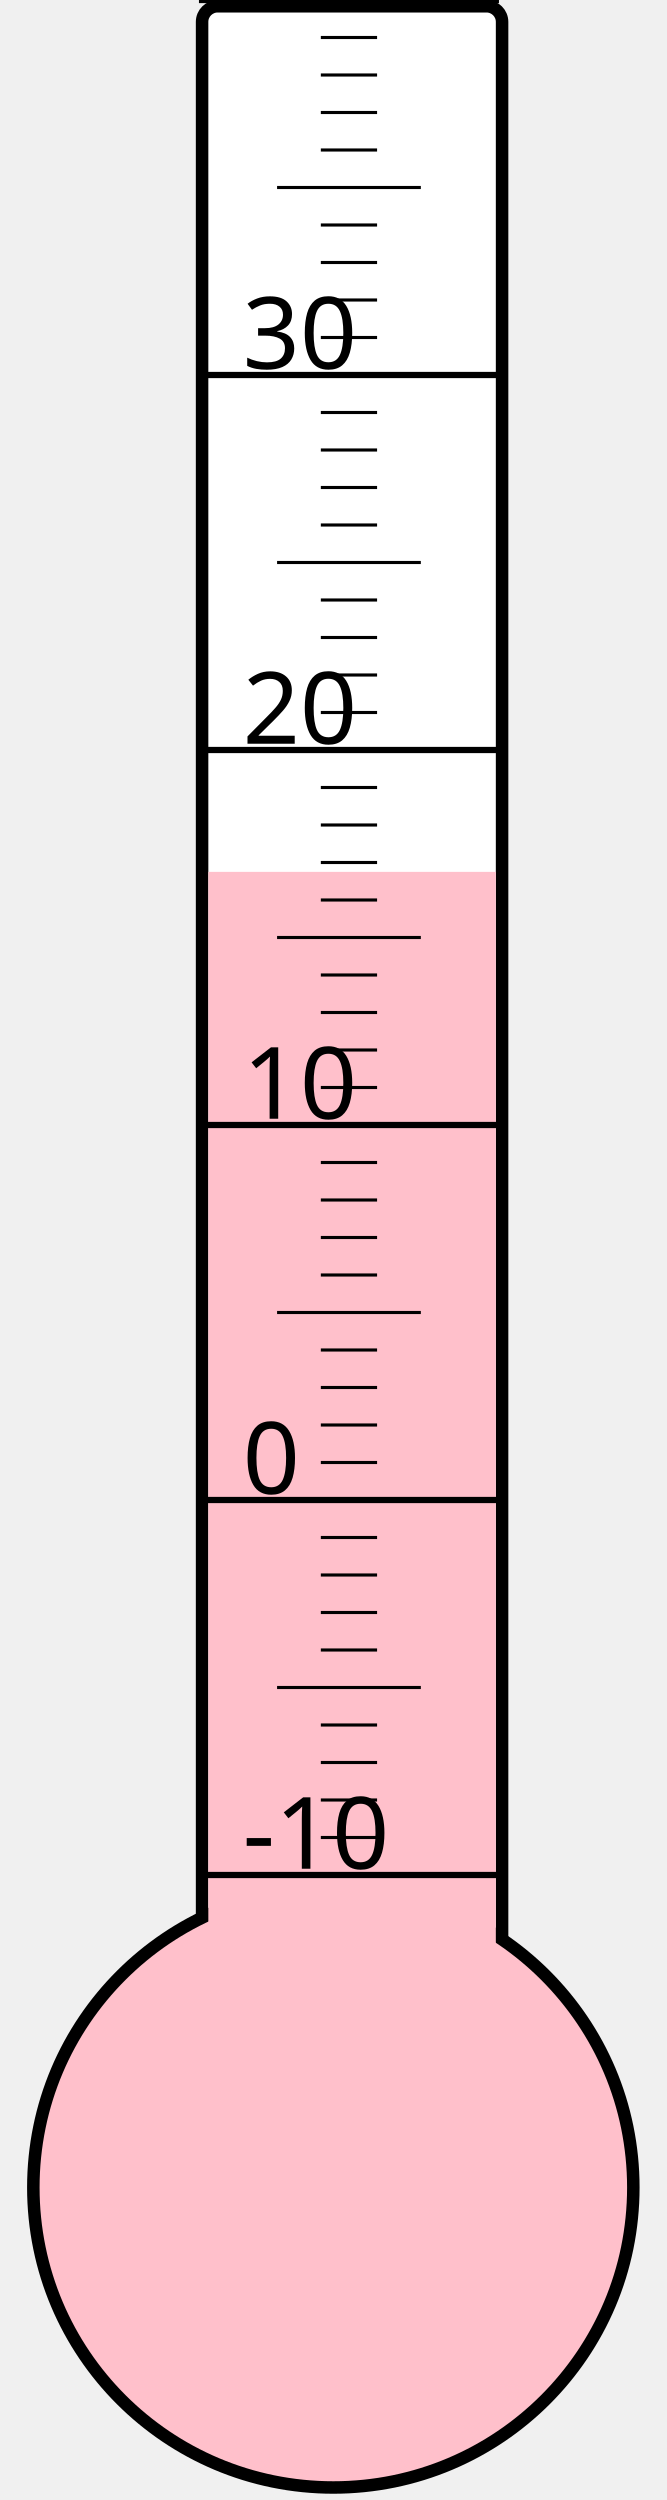
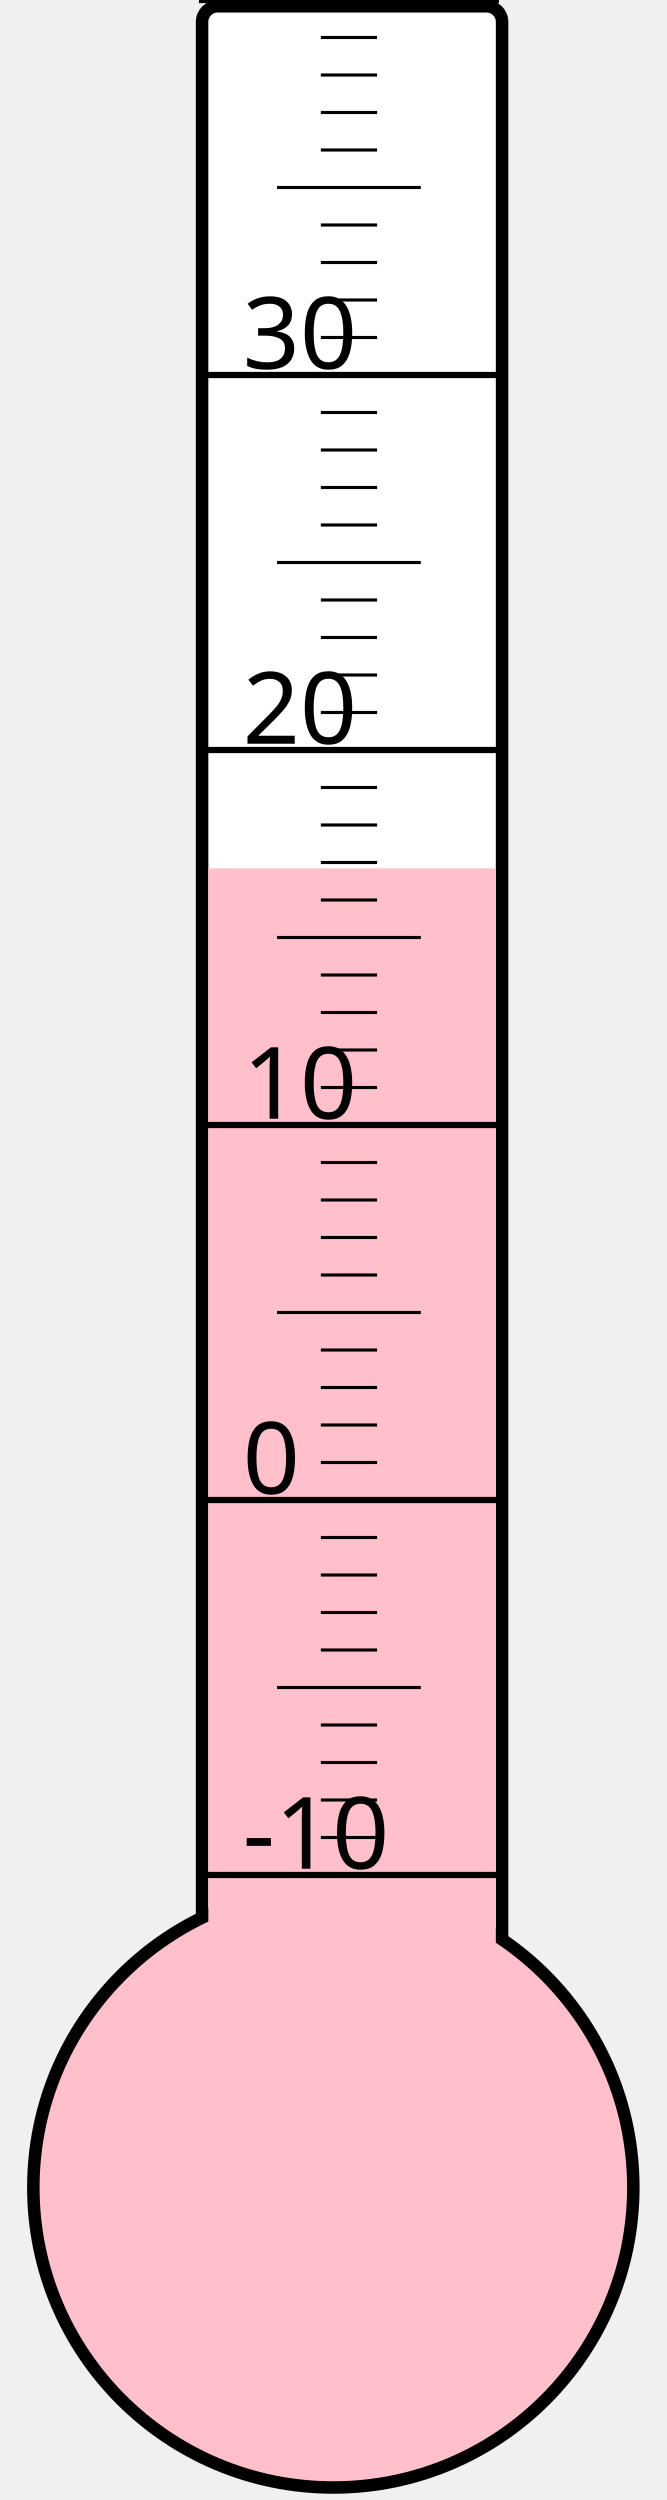
<svg xmlns="http://www.w3.org/2000/svg" width="40px" height="150px" viewBox="0 0 200 800">
  <rect width="200" height="800" x="0" y="0" style="fill: #ffffeb; fill-opacity: 0;" />
  <rect width="96" height="680" x="58" y="2" rx="5" ry="5" style="fill: white; fill-opacity: 1; stroke: black; stroke-width: 4;" />
  <circle cx="100" cy="700" r="96" style="fill: pink; stroke: black; stroke-width: 4;" />
-   <rect width="92" height="421.0" x="60" y="279.0" style="fill: pink; fill-opacity: 1; stroke-width: 0;" />
+   <rect width="92" height="422.125" x="60" y="277.875" style="fill: pink; fill-opacity: 1; stroke-width: 0;" />
  <text x="71" y="598" style="font-family: sans-serif; font-size: 24pt;">-10</text>
  <text x="71" y="478" style="font-family: sans-serif; font-size: 24pt;">0</text>
  <text x="71" y="358" style="font-family: sans-serif; font-size: 24pt;">10</text>
  <text x="71" y="238" style="font-family: sans-serif; font-size: 24pt;">20</text>
  <text x="71" y="118" style="font-family: sans-serif; font-size: 24pt;">30</text>
  <g style="stroke: black;">
    <line x1="57" y1="600" x2="153" y2="600" style="stroke-width: 2;" />
    <line x1="96" y1="588" x2="114" y2="588" style="stroke-width: 1;" />
    <line x1="96" y1="576" x2="114" y2="576" style="stroke-width: 1;" />
    <line x1="96" y1="564" x2="114" y2="564" style="stroke-width: 1;" />
    <line x1="96" y1="552" x2="114" y2="552" style="stroke-width: 1;" />
    <line x1="82" y1="540" x2="128" y2="540" style="stroke-width: 1;" />
    <line x1="96" y1="528" x2="114" y2="528" style="stroke-width: 1;" />
    <line x1="96" y1="516" x2="114" y2="516" style="stroke-width: 1;" />
    <line x1="96" y1="504" x2="114" y2="504" style="stroke-width: 1;" />
    <line x1="96" y1="492" x2="114" y2="492" style="stroke-width: 1;" />
    <line x1="57" y1="480" x2="153" y2="480" style="stroke-width: 2;" />
    <line x1="96" y1="468" x2="114" y2="468" style="stroke-width: 1;" />
    <line x1="96" y1="456" x2="114" y2="456" style="stroke-width: 1;" />
    <line x1="96" y1="444" x2="114" y2="444" style="stroke-width: 1;" />
    <line x1="96" y1="432" x2="114" y2="432" style="stroke-width: 1;" />
    <line x1="82" y1="420" x2="128" y2="420" style="stroke-width: 1;" />
    <line x1="96" y1="408" x2="114" y2="408" style="stroke-width: 1;" />
    <line x1="96" y1="396" x2="114" y2="396" style="stroke-width: 1;" />
    <line x1="96" y1="384" x2="114" y2="384" style="stroke-width: 1;" />
    <line x1="96" y1="372" x2="114" y2="372" style="stroke-width: 1;" />
    <line x1="57" y1="360" x2="153" y2="360" style="stroke-width: 2;" />
    <line x1="96" y1="348" x2="114" y2="348" style="stroke-width: 1;" />
    <line x1="96" y1="336" x2="114" y2="336" style="stroke-width: 1;" />
    <line x1="96" y1="324" x2="114" y2="324" style="stroke-width: 1;" />
    <line x1="96" y1="312" x2="114" y2="312" style="stroke-width: 1;" />
    <line x1="82" y1="300" x2="128" y2="300" style="stroke-width: 1;" />
    <line x1="96" y1="288" x2="114" y2="288" style="stroke-width: 1;" />
    <line x1="96" y1="276" x2="114" y2="276" style="stroke-width: 1;" />
    <line x1="96" y1="264" x2="114" y2="264" style="stroke-width: 1;" />
    <line x1="96" y1="252" x2="114" y2="252" style="stroke-width: 1;" />
    <line x1="57" y1="240" x2="153" y2="240" style="stroke-width: 2;" />
    <line x1="96" y1="228" x2="114" y2="228" style="stroke-width: 1;" />
    <line x1="96" y1="216" x2="114" y2="216" style="stroke-width: 1;" />
    <line x1="96" y1="204" x2="114" y2="204" style="stroke-width: 1;" />
    <line x1="96" y1="192" x2="114" y2="192" style="stroke-width: 1;" />
    <line x1="82" y1="180" x2="128" y2="180" style="stroke-width: 1;" />
    <line x1="96" y1="168" x2="114" y2="168" style="stroke-width: 1;" />
    <line x1="96" y1="156" x2="114" y2="156" style="stroke-width: 1;" />
    <line x1="96" y1="144" x2="114" y2="144" style="stroke-width: 1;" />
    <line x1="96" y1="132" x2="114" y2="132" style="stroke-width: 1;" />
    <line x1="57" y1="120" x2="153" y2="120" style="stroke-width: 2;" />
    <line x1="96" y1="108" x2="114" y2="108" style="stroke-width: 1;" />
    <line x1="96" y1="96" x2="114" y2="96" style="stroke-width: 1;" />
    <line x1="96" y1="84" x2="114" y2="84" style="stroke-width: 1;" />
    <line x1="96" y1="72" x2="114" y2="72" style="stroke-width: 1;" />
    <line x1="82" y1="60" x2="128" y2="60" style="stroke-width: 1;" />
    <line x1="96" y1="48" x2="114" y2="48" style="stroke-width: 1;" />
    <line x1="96" y1="36" x2="114" y2="36" style="stroke-width: 1;" />
    <line x1="96" y1="24" x2="114" y2="24" style="stroke-width: 1;" />
    <line x1="96" y1="12" x2="114" y2="12" style="stroke-width: 1;" />
    <line x1="57" y1="0" x2="153" y2="0" style="stroke-width: 2;" />
  </g>
</svg>
